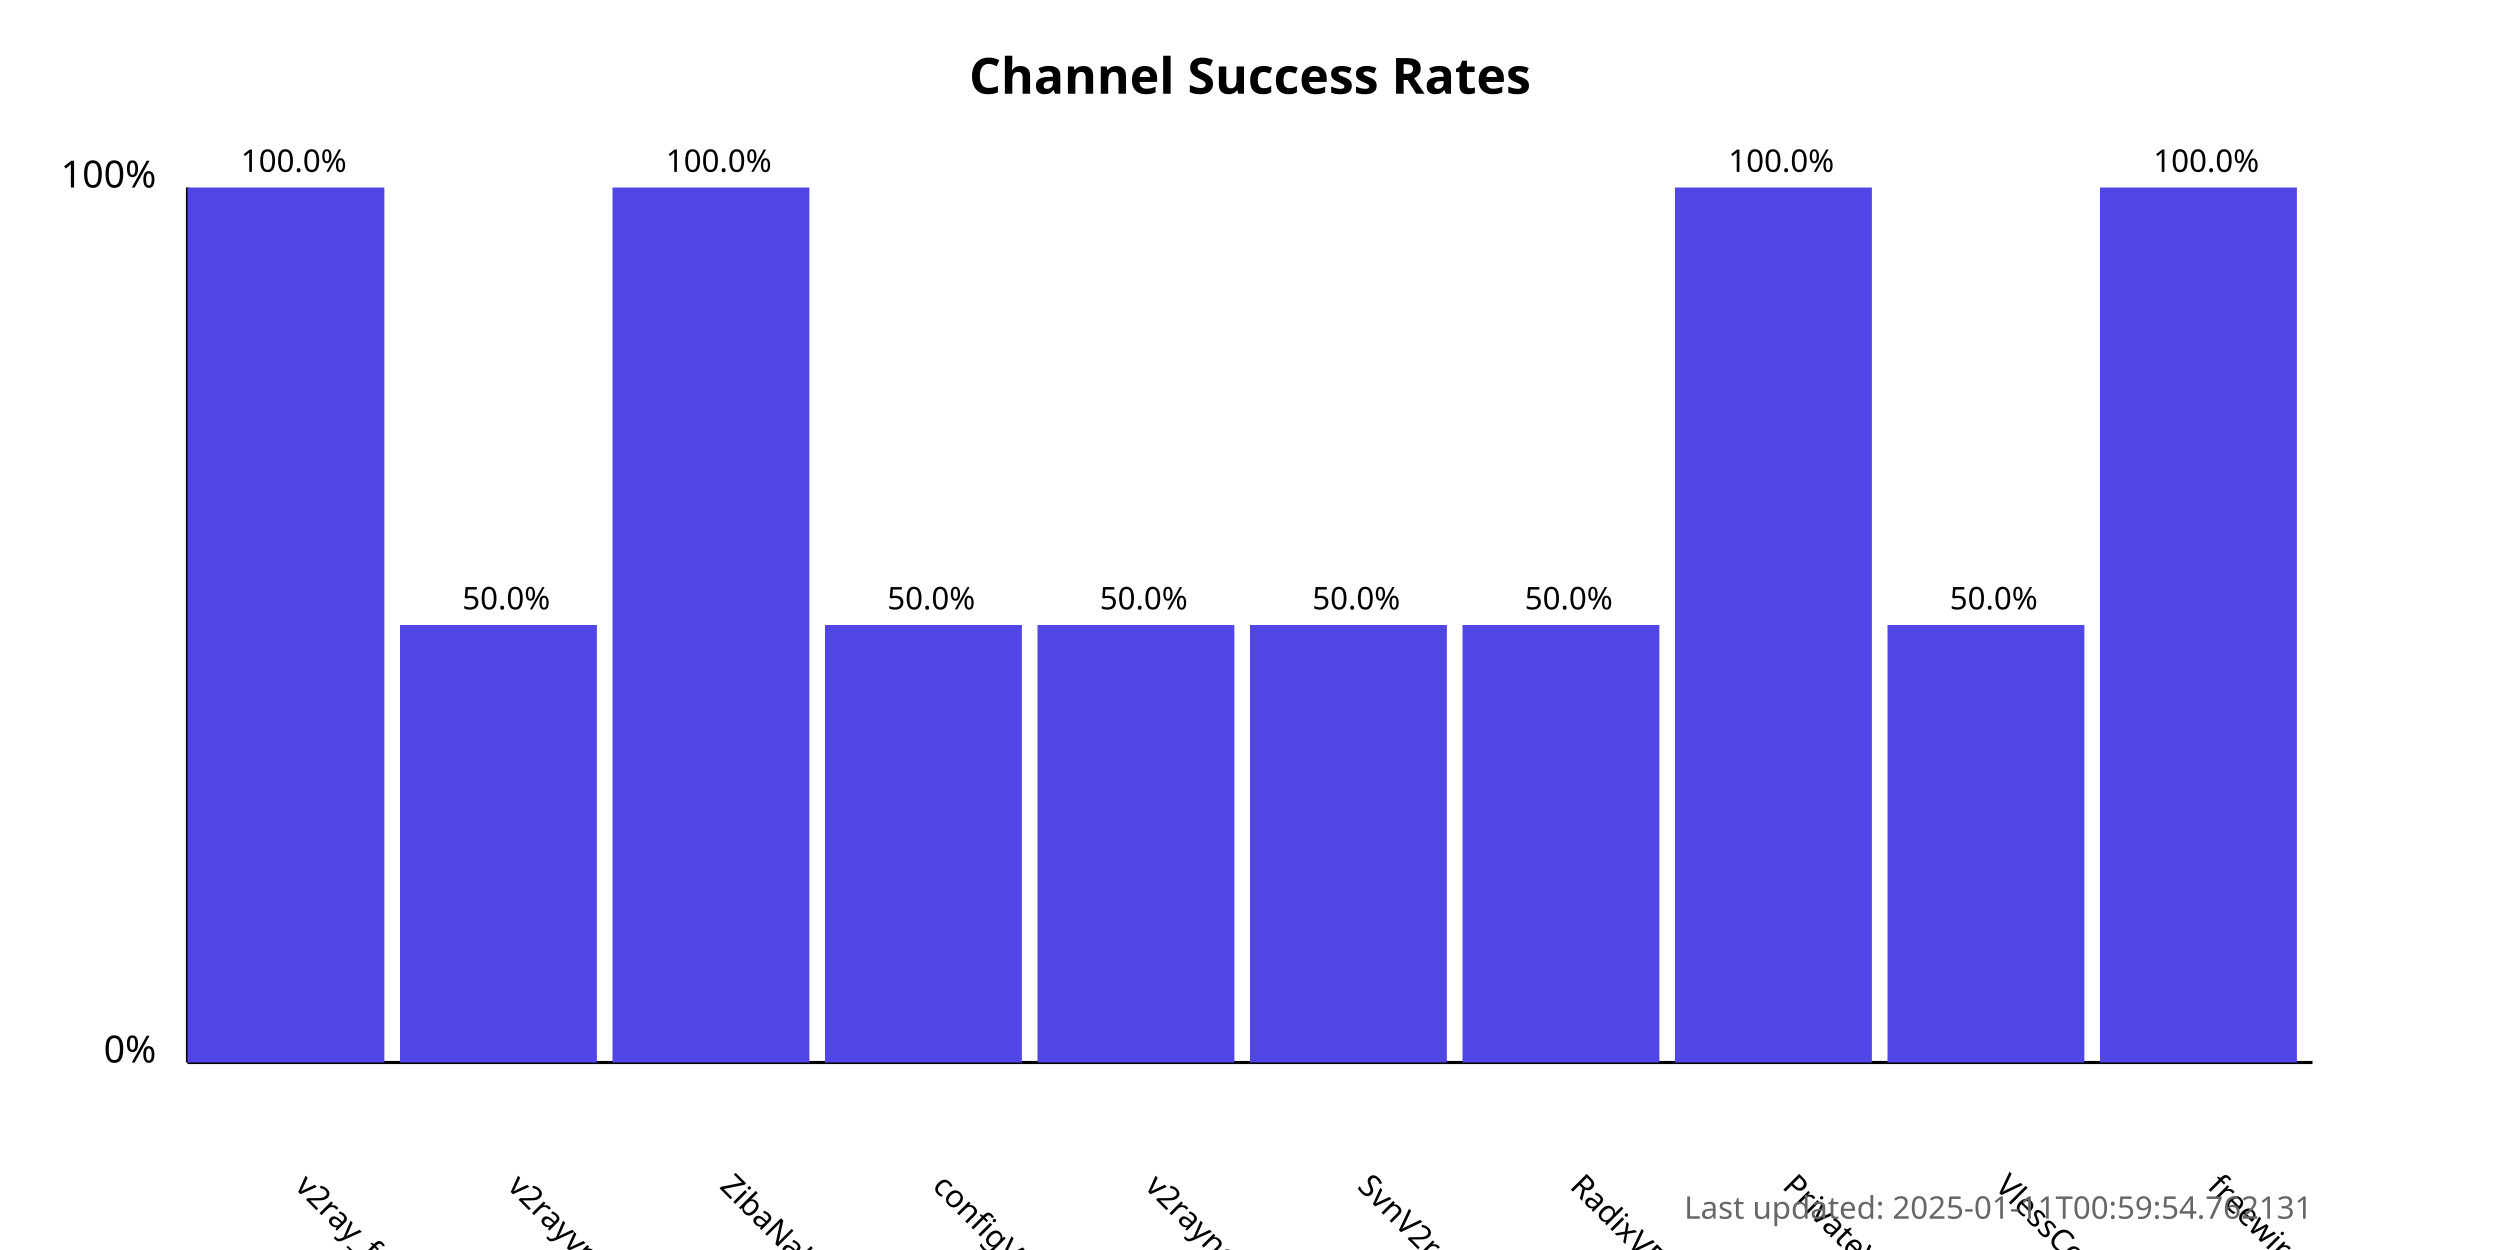
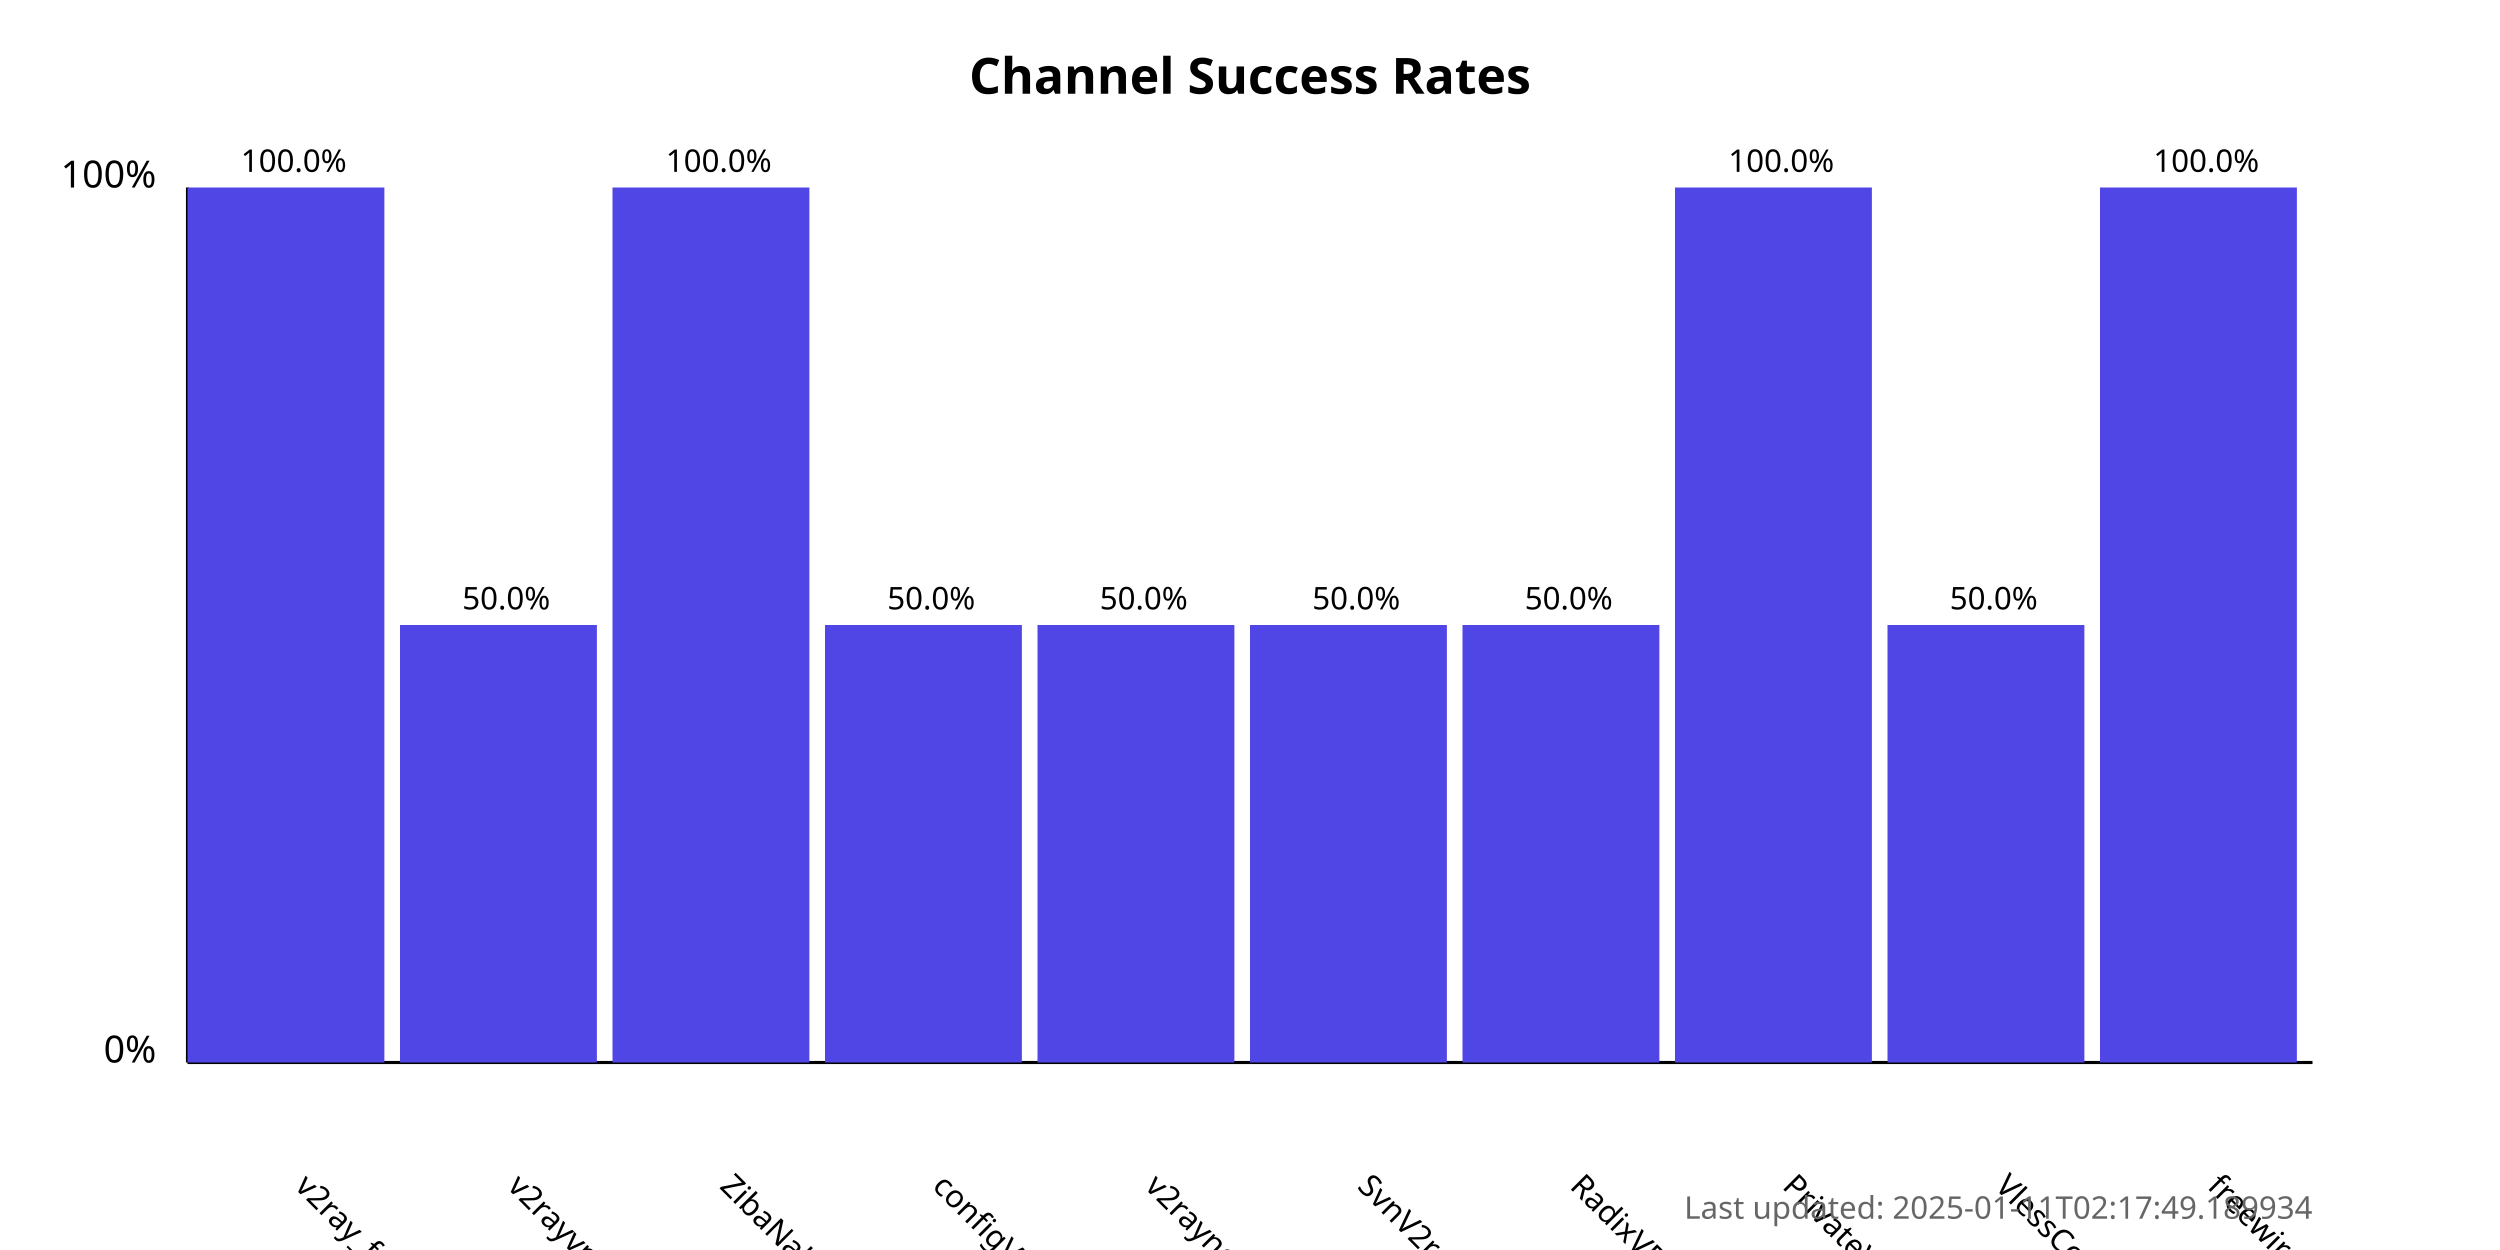
<svg xmlns="http://www.w3.org/2000/svg" width="800" height="400">
  <style>
            .chart-title { font: bold 16px sans-serif; }
            .axis-label { font: 12px sans-serif; }
            .tick-label { font: 10px sans-serif; }
            .bar { fill: #4f46e5; }
            .bar:hover { fill: #6366f1; }
            .timestamp { font: 10px sans-serif; fill: #666; }
        </style>
  <text x="400.0" y="30" text-anchor="middle" class="chart-title">
            Channel Success Rates
        </text>
  <line x1="60" y1="340" x2="60" y2="60" stroke="black" stroke-width="1" />
  <line x1="60" y1="340" x2="740" y2="340" stroke="black" stroke-width="1" />
  <text x="50" y="340" text-anchor="end" class="axis-label">0%</text>
  <text x="50" y="60" text-anchor="end" class="axis-label">100%</text>
  <g>
    <rect x="60" y="60.0" width="63.0" height="280.0" class="bar" />
    <text x="94.0" y="380" transform="rotate(45, 94.0, 380)" text-anchor="start" class="tick-label">
                v2ray_free_conf
            </text>
    <text x="94.0" y="55.0" text-anchor="middle" class="tick-label">
                100.0%
            </text>
  </g>
  <g>
    <rect x="128.0" y="200.0" width="63.0" height="140.0" class="bar" />
    <text x="162.0" y="380" transform="rotate(45, 162.0, 380)" text-anchor="start" class="tick-label">
                v2rayvpno
            </text>
    <text x="162.0" y="195.0" text-anchor="middle" class="tick-label">
                50.0%
            </text>
  </g>
  <g>
    <rect x="196.0" y="60.0" width="63.0" height="280.0" class="bar" />
    <text x="230.0" y="380" transform="rotate(45, 230.0, 380)" text-anchor="start" class="tick-label">
                ZibaNabz
            </text>
    <text x="230.0" y="55.0" text-anchor="middle" class="tick-label">
                100.0%
            </text>
  </g>
  <g>
    <rect x="264.0" y="200.0" width="63.0" height="140.0" class="bar" />
    <text x="298.0" y="380" transform="rotate(45, 298.0, 380)" text-anchor="start" class="tick-label">
                configV2rayForFree
            </text>
    <text x="298.0" y="195.0" text-anchor="middle" class="tick-label">
                50.0%
            </text>
  </g>
  <g>
    <rect x="332.0" y="200.0" width="63.0" height="140.0" class="bar" />
    <text x="366.0" y="380" transform="rotate(45, 366.0, 380)" text-anchor="start" class="tick-label">
                v2rayngvpn
            </text>
    <text x="366.0" y="195.0" text-anchor="middle" class="tick-label">
                50.0%
            </text>
  </g>
  <g>
    <rect x="400.0" y="200.0" width="63.0" height="140.0" class="bar" />
    <text x="434.0" y="380" transform="rotate(45, 434.0, 380)" text-anchor="start" class="tick-label">
                SvnV2ray
            </text>
    <text x="434.0" y="195.0" text-anchor="middle" class="tick-label">
                50.0%
            </text>
  </g>
  <g>
    <rect x="468.0" y="200.0" width="63.0" height="140.0" class="bar" />
    <text x="502.0" y="380" transform="rotate(45, 502.0, 380)" text-anchor="start" class="tick-label">
                RadixVPN
            </text>
    <text x="502.0" y="195.0" text-anchor="middle" class="tick-label">
                50.0%
            </text>
  </g>
  <g>
    <rect x="536.0" y="60.0" width="63.0" height="280.0" class="bar" />
    <text x="570.0" y="380" transform="rotate(45, 570.0, 380)" text-anchor="start" class="tick-label">
                PrivateVPNs
            </text>
    <text x="570.0" y="55.0" text-anchor="middle" class="tick-label">
                100.0%
            </text>
  </g>
  <g>
    <rect x="604.0" y="200.0" width="63.0" height="140.0" class="bar" />
    <text x="638.0" y="380" transform="rotate(45, 638.0, 380)" text-anchor="start" class="tick-label">
                VlessConfig
            </text>
    <text x="638.0" y="195.0" text-anchor="middle" class="tick-label">
                50.0%
            </text>
  </g>
  <g>
    <rect x="672.0" y="60.0" width="63.0" height="280.0" class="bar" />
    <text x="706.0" y="380" transform="rotate(45, 706.0, 380)" text-anchor="start" class="tick-label">
                freewireguard
            </text>
    <text x="706.0" y="55.0" text-anchor="middle" class="tick-label">
                100.0%
            </text>
  </g>
  <text x="740" y="390" text-anchor="end" class="timestamp">
-             Last updated: 2025-01-11T00:59:54.762131
+             Last updated: 2025-01-11T02:17:49.189934
        </text>
</svg>
